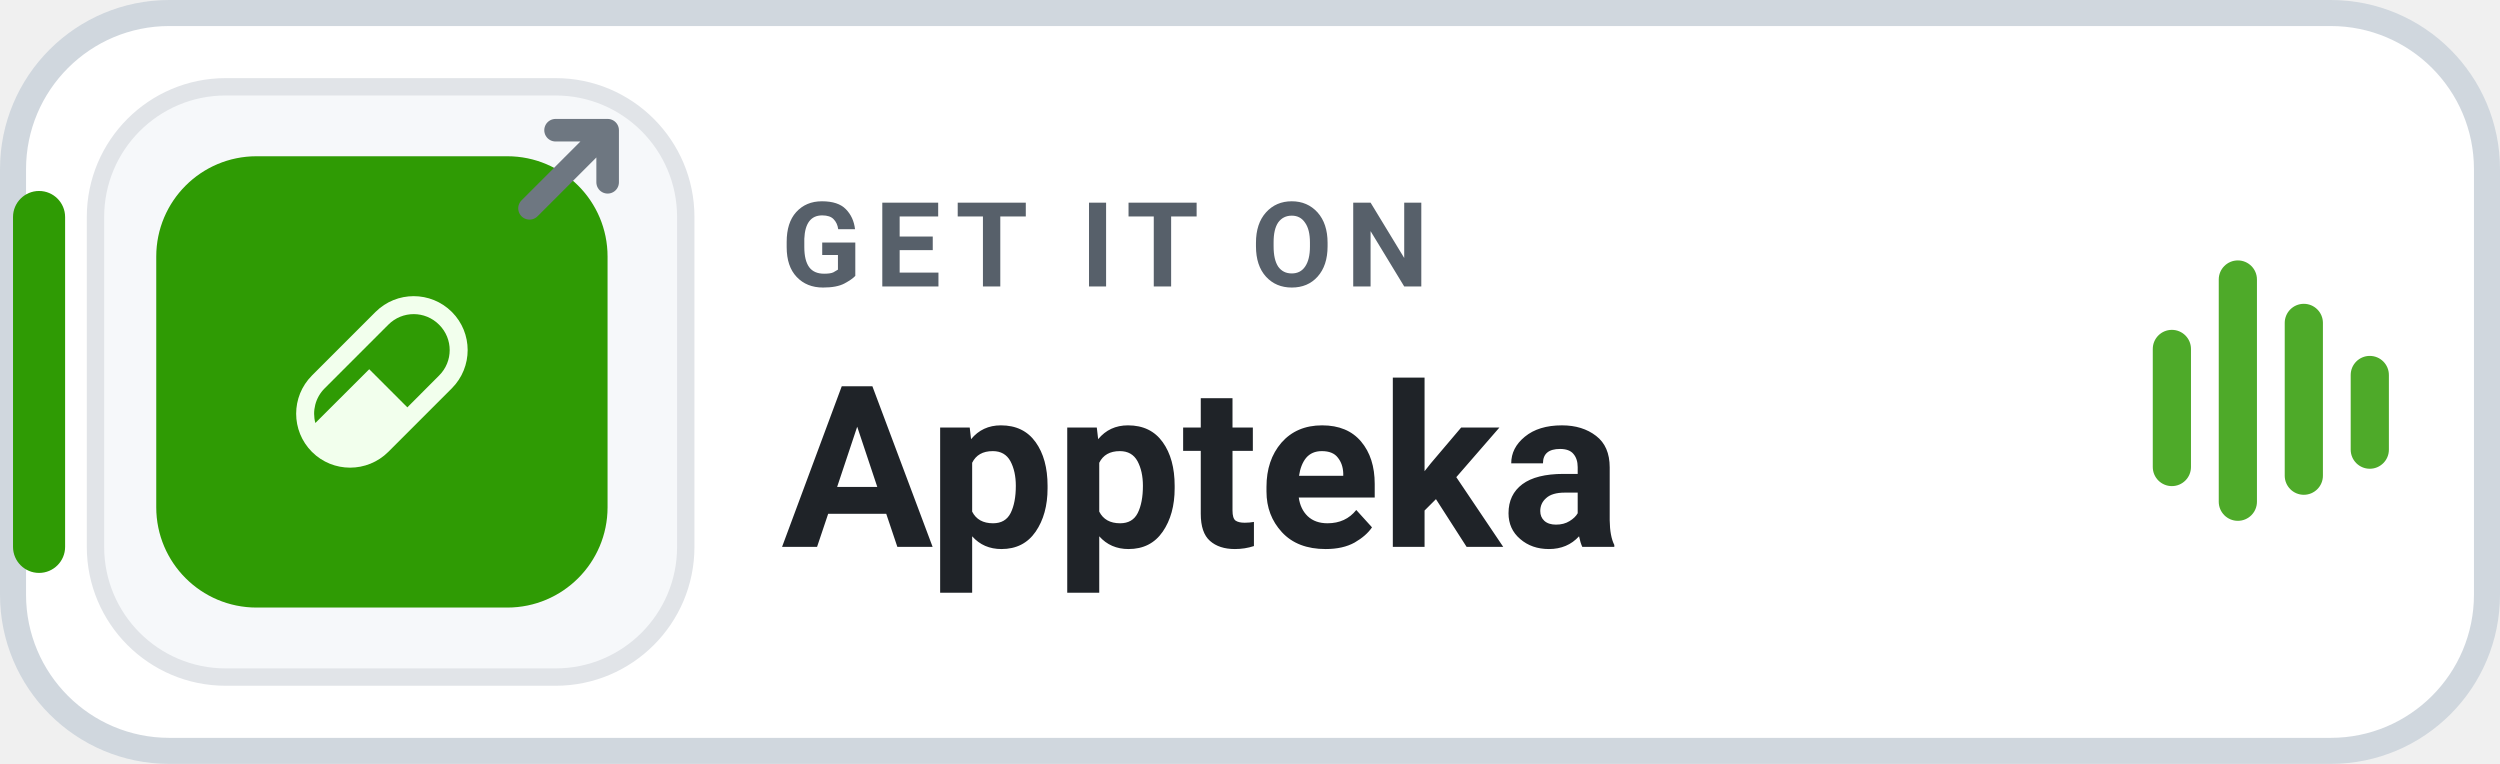
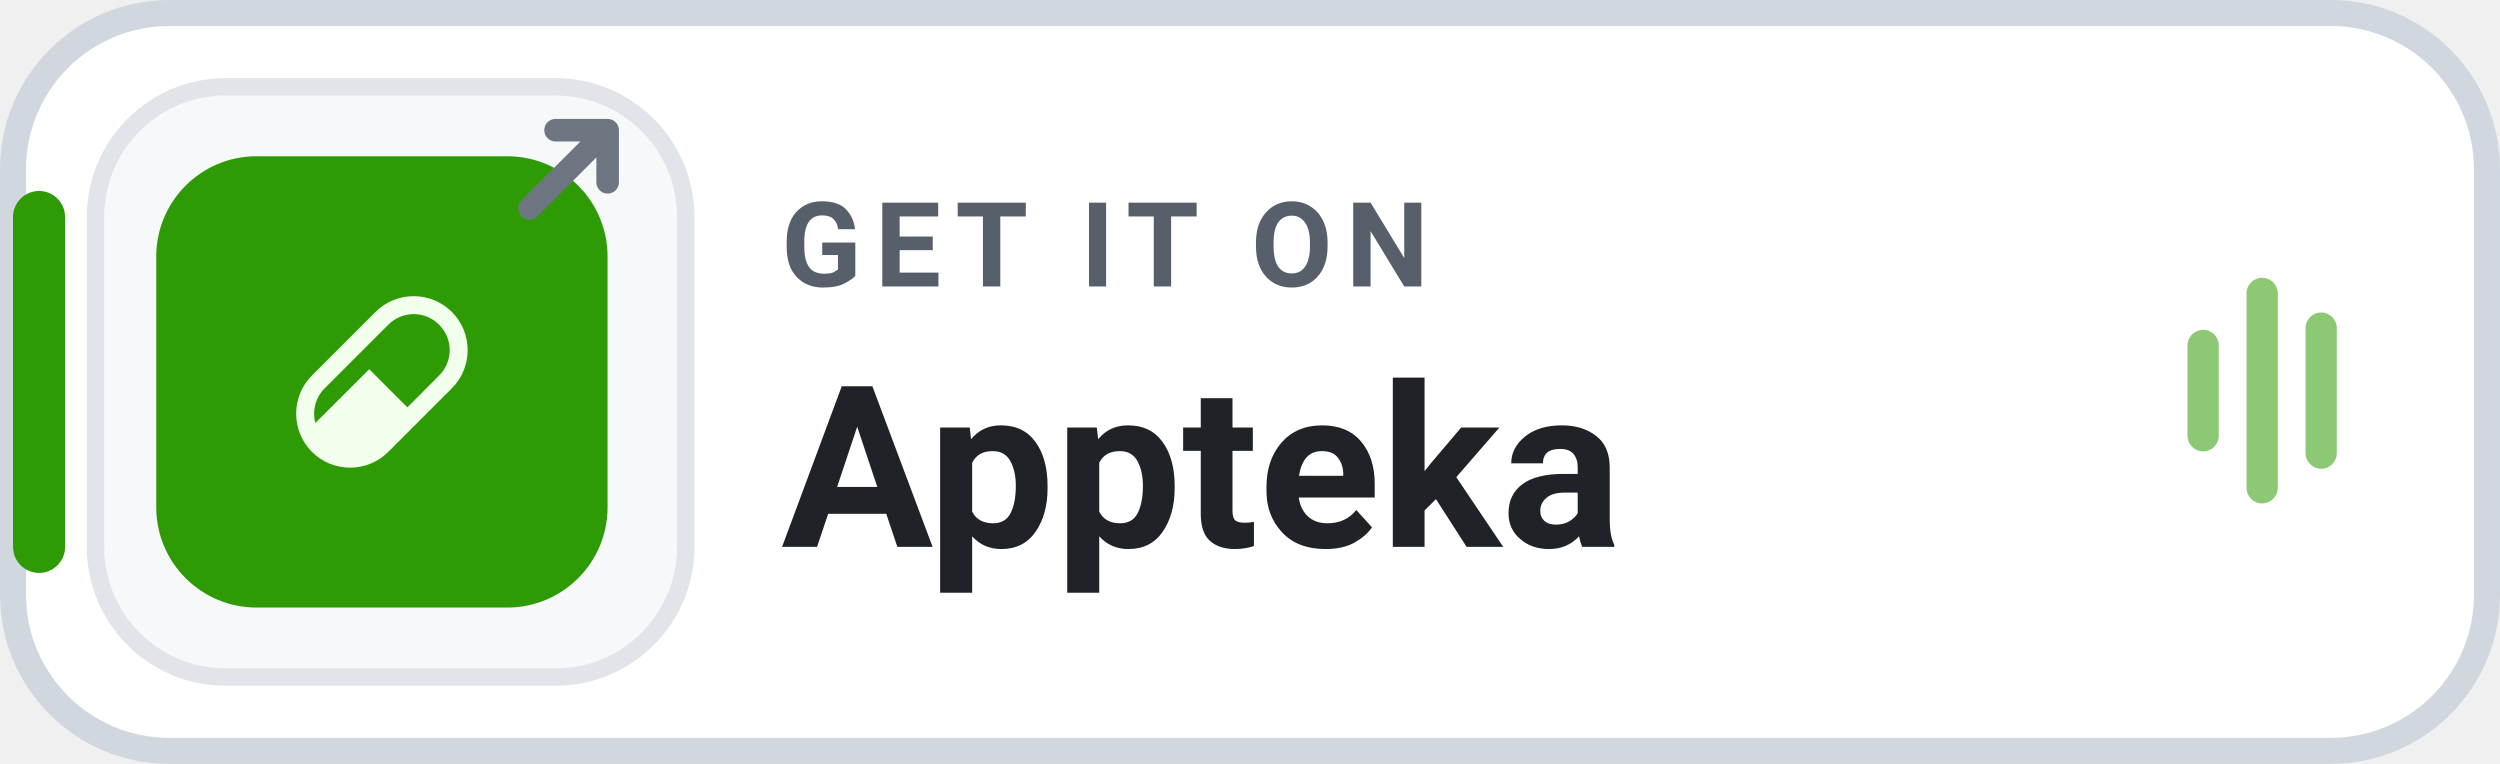
<svg xmlns="http://www.w3.org/2000/svg" width="144" height="44" viewBox="0 0 144 44" role="img" aria-label="GET IT ON Appteka">
  <rect x=".75" y=".75" width="142.5" height="42.5" rx="9" fill="#FFFFFF" stroke="#D0D7DE" stroke-width="1.5" />
  <rect x=".75" y="11" width="3" height="22" rx="1.5" fill="#2F9B04" />
  <rect x="5.5" y="5" width="34" height="34" rx="7.5" fill="#F6F8FA" stroke="#E1E4E8" stroke-width="1" />
  <g transform="translate(9 9) scale(0.2407)">
    <rect width="108" height="108" rx="24" fill="#2F9B04" />
    <g transform="translate(33.48 33.48) scale(0.1465714)">
      <path fill="#F2FFED" d="M25.768,129.575L129.575,25.768C164.08,-8.589 219.727,-8.589 254.232,25.768C288.589,60.126 288.589,115.92 254.232,150.425L150.425,254.232C115.92,288.589 60.126,288.589 25.768,254.232C-8.589,219.727 -8.589,164.08 25.768,129.575ZM46.618,150.425C31.201,165.695 26.062,187.572 31.348,207.1L119.297,119.297L181.552,181.552L233.382,129.575C256.434,106.67 256.434,69.523 233.382,46.618C210.477,23.566 173.33,23.566 150.425,46.618L46.618,150.425Z" />
    </g>
  </g>
  <g transform="translate(30.5 7.5)" fill="none" stroke="#6E7781" stroke-width="1.3" stroke-linecap="round" stroke-linejoin="round">
    <path d="M0 4.5 L4.5 0 M1.5 0 H4.5 V3" />
  </g>
  <text x="45" y="16.5" fill="#57606A" font-family="-apple-system,BlinkMacSystemFont,'Segoe UI',Roboto,Helvetica,Arial,sans-serif" font-size="6.8" font-weight="700" letter-spacing=".75">GET IT ON</text>
  <text x="45" y="31.5" fill="#1F2328" font-family="-apple-system,BlinkMacSystemFont,'Segoe UI',Roboto,Helvetica,Arial,sans-serif" font-size="13" font-weight="750">Appteka</text>
-   <g transform="translate(124 15)" fill="#2F9B04" opacity="0.85">
-     <rect x="0" y="4" width="2.2" height="9" rx="1.1" />
-     <rect x="3.8" y="0" width="2.2" height="15" rx="1.1" />
-     <rect x="7.6" y="2.5" width="2.2" height="11" rx="1.1" />
-     <rect x="11.4" y="5.5" width="2.2" height="6.5" rx="1.1" />
+   <g transform="translate(126 16)" fill="#2F9B04" opacity="0.55">
+     <rect x="0" y="3" width="1.8" height="7" rx="0.9" />
+     <rect x="3.4" y="0" width="1.8" height="13" rx="0.9" />
+     <rect x="6.8" y="2" width="1.8" height="9" rx="0.9" />
  </g>
</svg>
